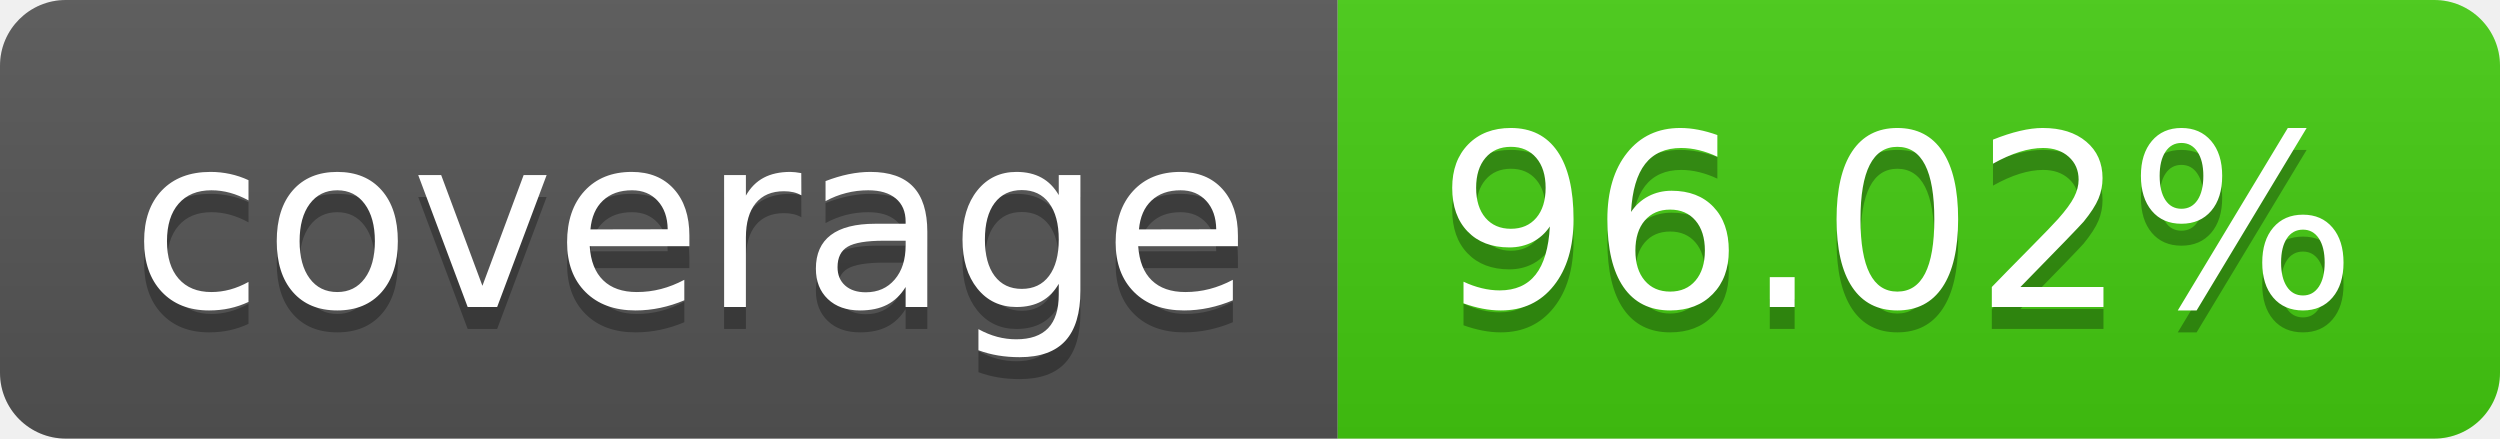
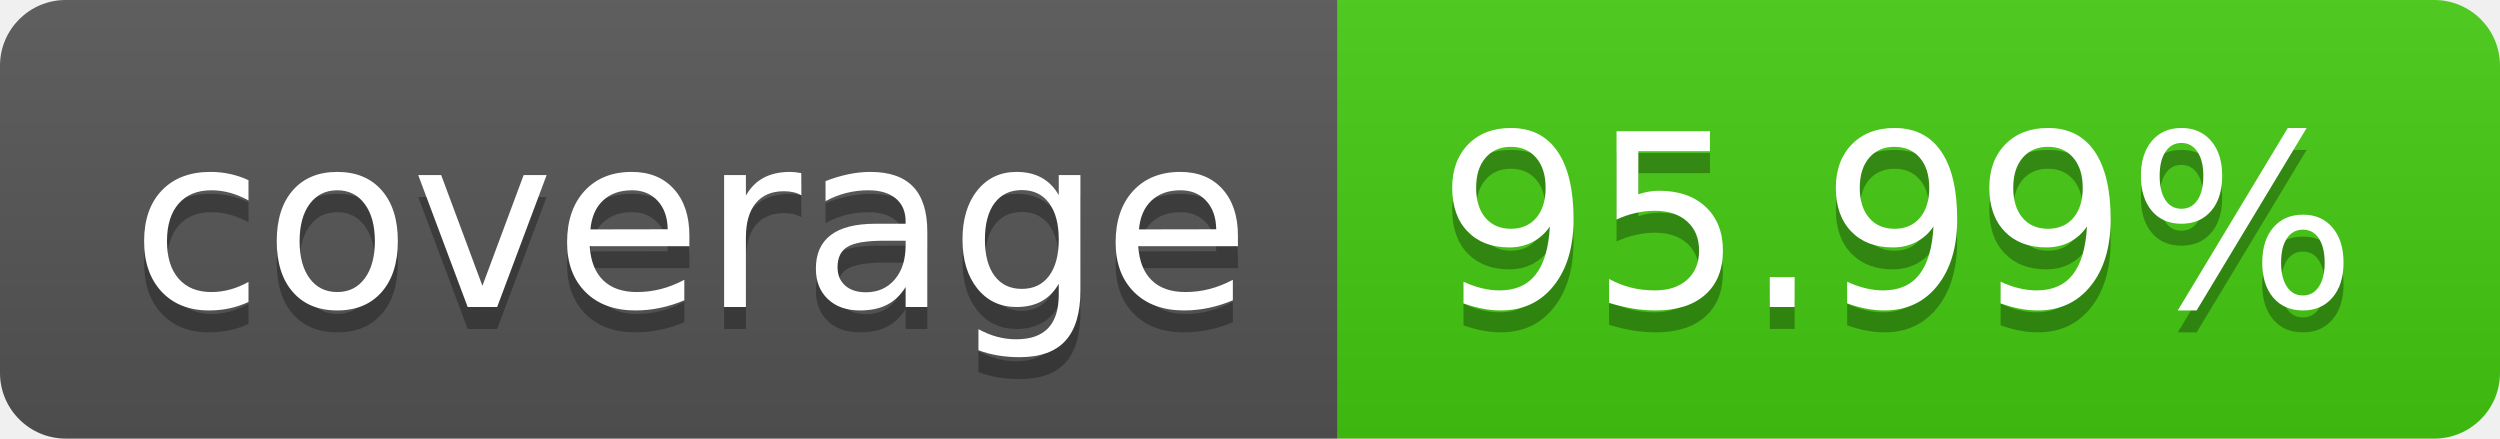
- <svg xmlns="http://www.w3.org/2000/svg" width="114" height="20" role="img" aria-label="coverage: 96.02%">
+ <svg xmlns="http://www.w3.org/2000/svg" width="114" height="20" role="img" aria-label="coverage: 95.99%">
  <linearGradient id="s" x2="0" y2="100%">
    <stop offset="0" stop-color="#bbb" stop-opacity=".1" />
    <stop offset="1" stop-opacity=".1" />
  </linearGradient>
  <clipPath id="r">
    <rect width="114" height="20" rx="3" fill="#fff" />
  </clipPath>
  <g clip-path="url(#r)">
    <rect width="61" height="20" fill="#555" />
    <rect x="61" width="53" height="20" fill="#4c1" />
    <rect width="114" height="20" fill="url(#s)" />
  </g>
  <g fill="#fff" text-anchor="middle" font-family="Verdana,Geneva,DejaVu Sans,sans-serif" text-rendering="geometricPrecision" font-size="110">
    <text aria-hidden="true" x="315" y="150" fill="#010101" fill-opacity=".3" transform="scale(.1)" textLength="510">coverage</text>
    <text x="315" y="140" transform="scale(.1)" fill="#fff" textLength="510">coverage</text>
-     <text aria-hidden="true" x="865" y="150" fill="#010101" fill-opacity=".3" transform="scale(.1)" textLength="430">96.02%</text>
-     <text x="865" y="140" transform="scale(.1)" fill="#fff" textLength="430">96.02%</text>
+     <text aria-hidden="true" x="865" y="150" fill="#010101" fill-opacity=".3" transform="scale(.1)" textLength="430">95.99%</text>
+     <text x="865" y="140" transform="scale(.1)" fill="#fff" textLength="430">95.99%</text>
  </g>
</svg>
